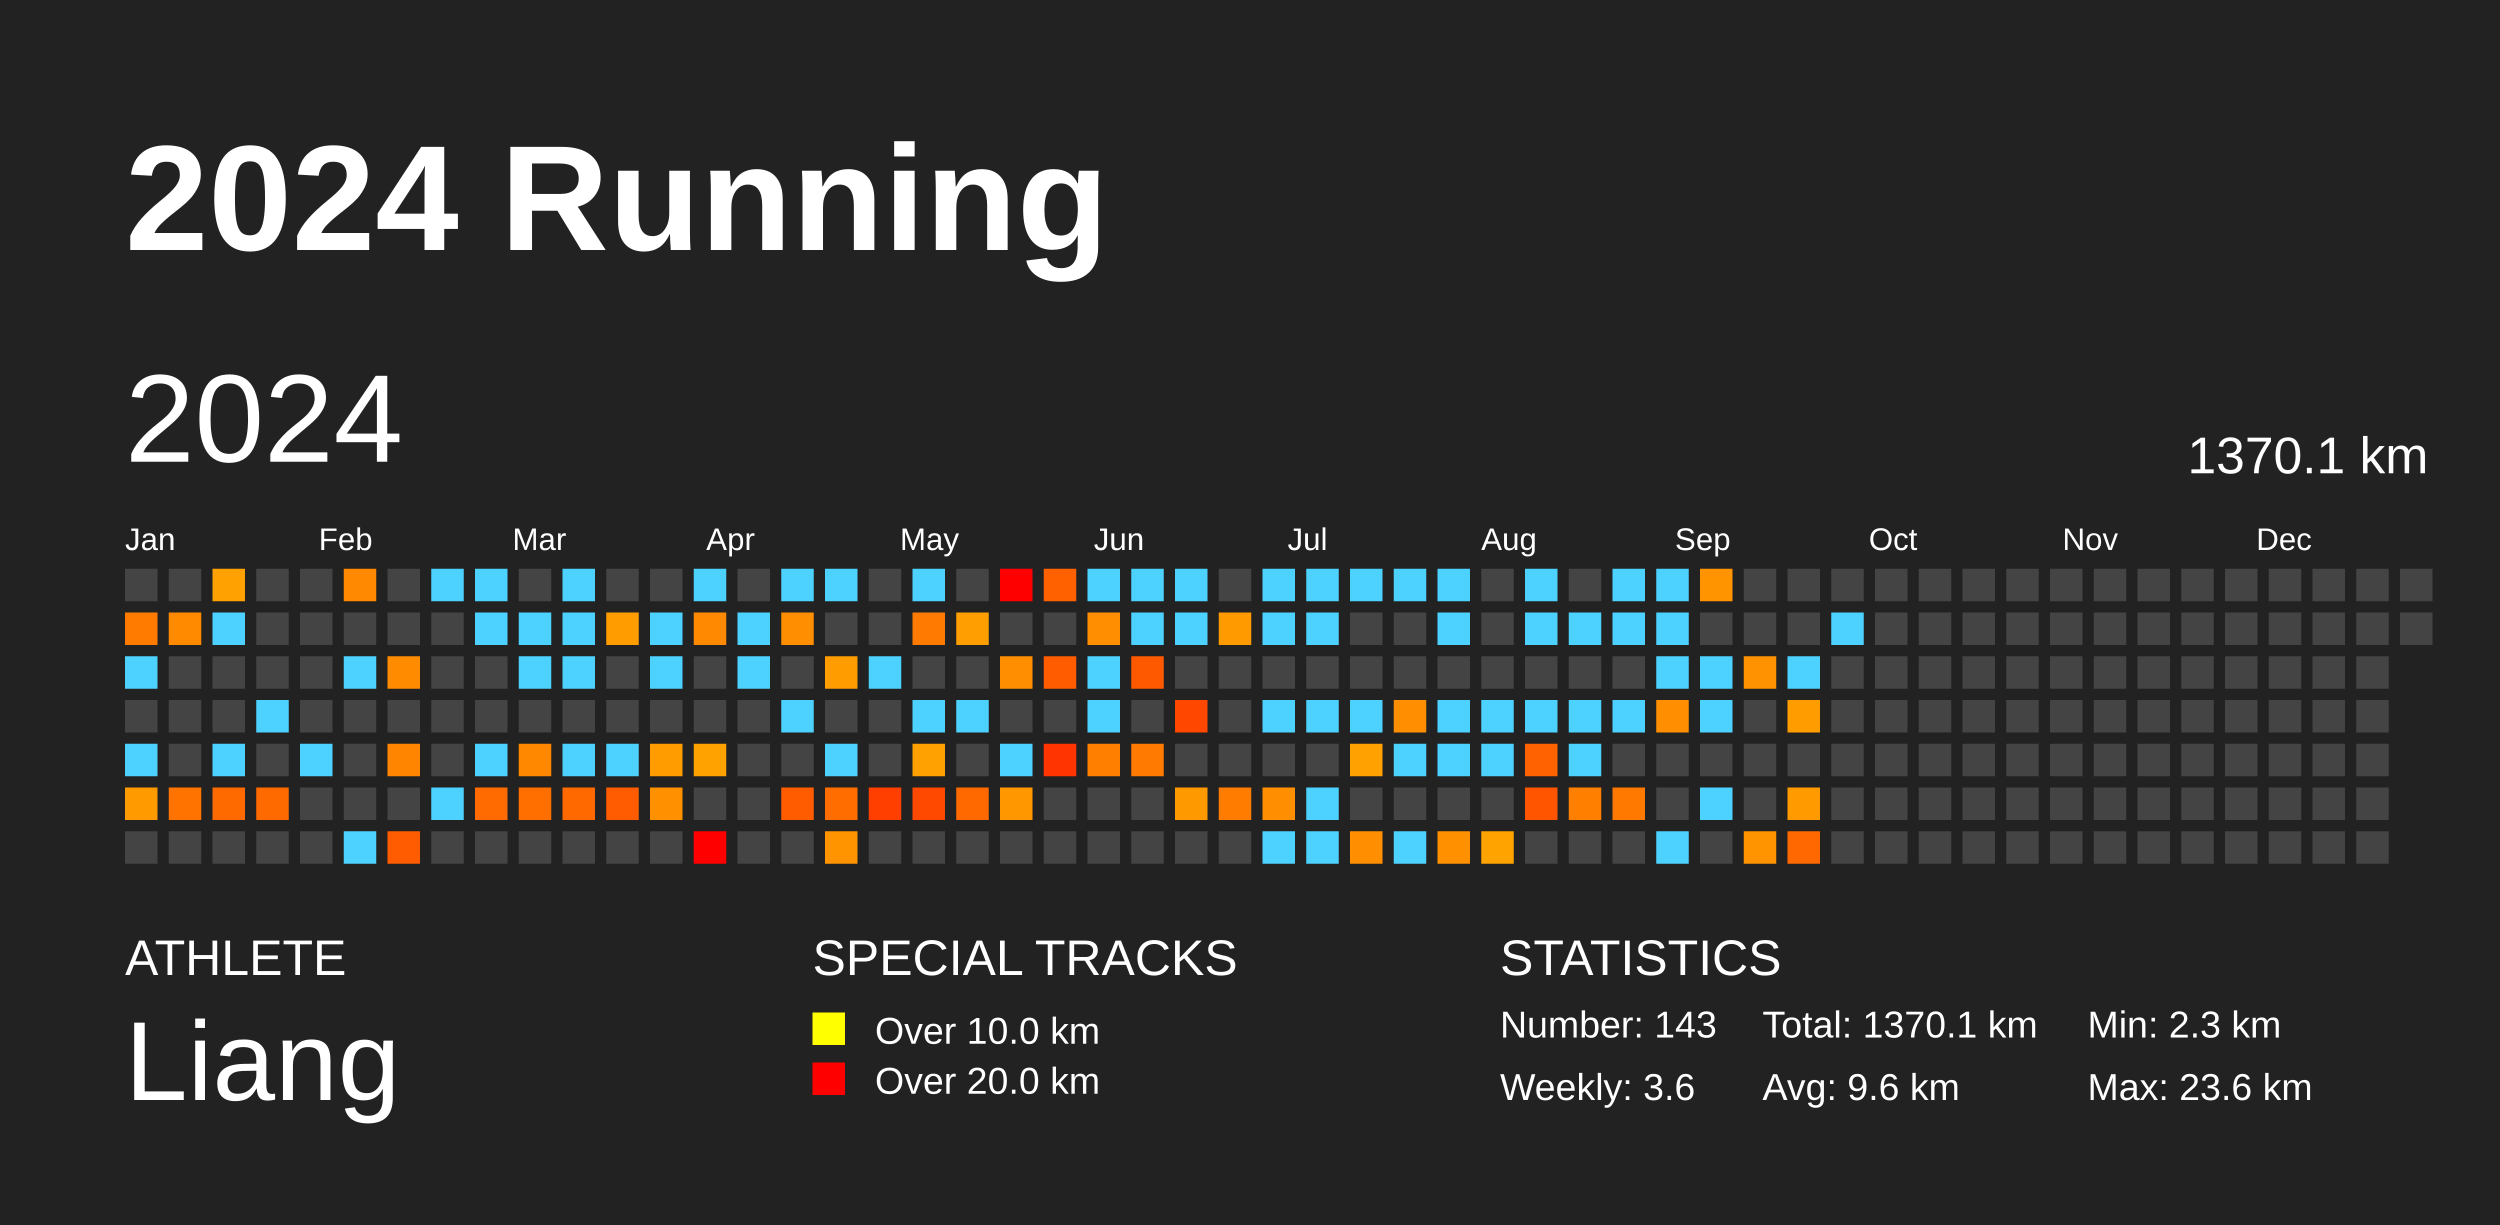
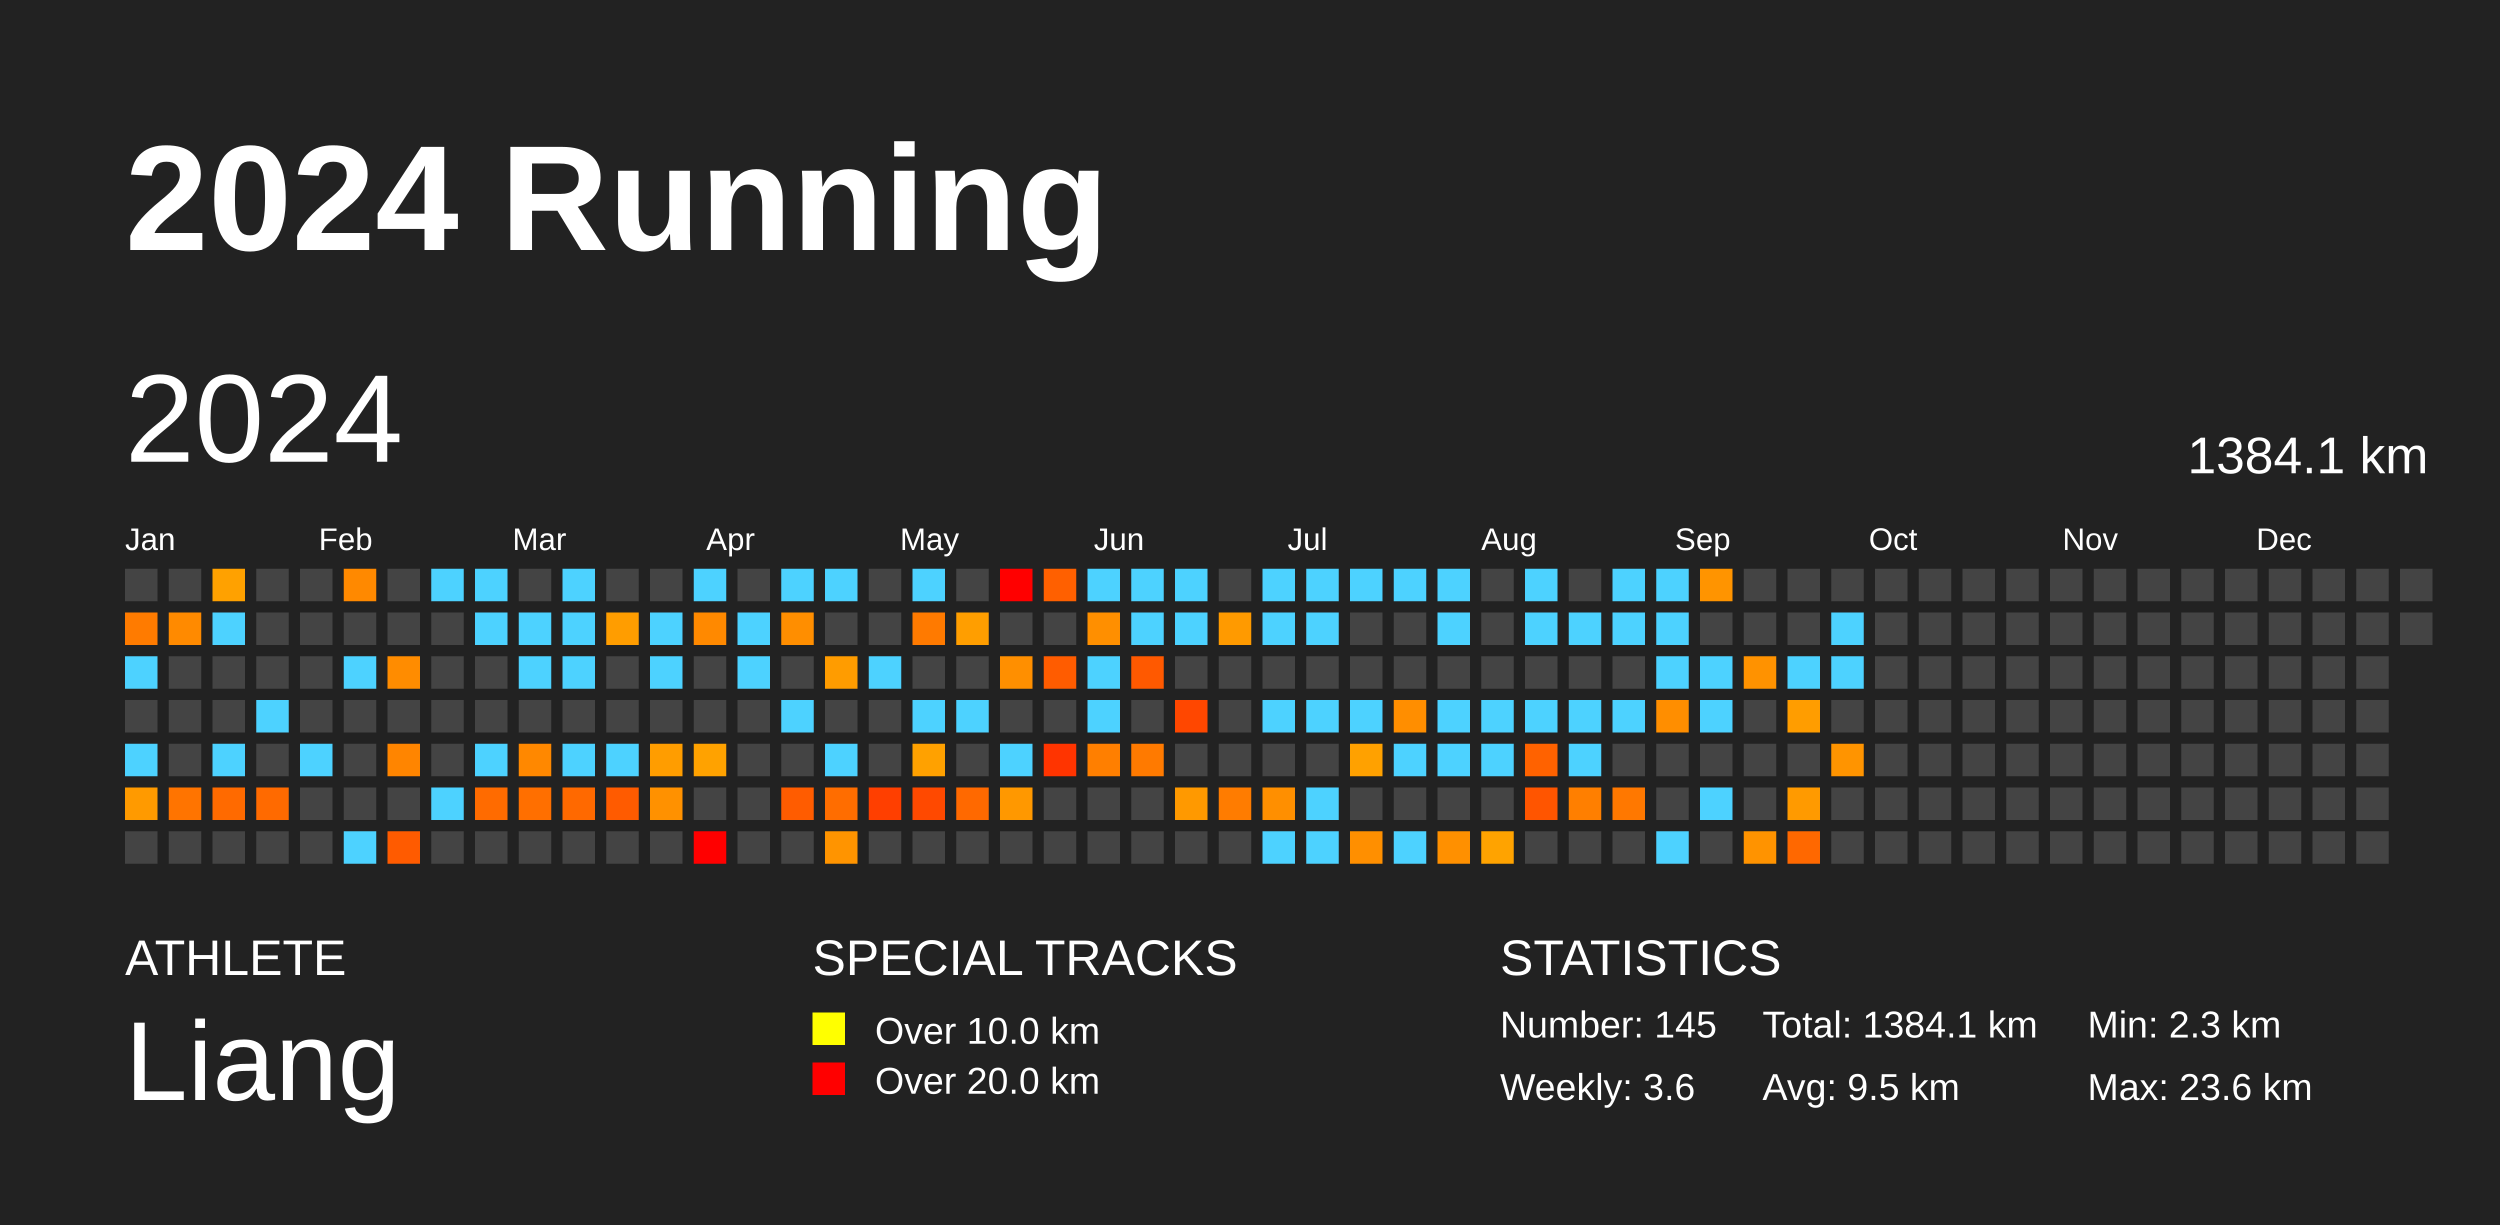
<svg xmlns="http://www.w3.org/2000/svg" baseProfile="full" height="98mm" version="1.1" viewBox="0,0,200,98" width="200mm">
  <defs />
  <rect fill="#222222" height="98" width="200" x="0" y="0" />
  <text fill="#FFFFFF" style="font-size:12px; font-family:Arial; font-weight:bold;" x="10" y="20">2024 Running</text>
  <text fill="#FFFFFF" style="font-size:4px; font-family:Arial" x="10" y="78">ATHLETE</text>
  <text fill="#FFFFFF" style="font-size:9px; font-family:Arial" x="10" y="88">Liang</text>
  <text fill="#FFFFFF" style="font-size:4px; font-family:Arial" x="65" y="78">SPECIAL TRACKS</text>
  <rect fill="yellow" height="2.6" width="2.6" x="65" y="81" />
  <text fill="#FFFFFF" style="font-size:3px; font-family:Arial" x="70" y="83.5">Over 10.0 km</text>
  <rect fill="red" height="2.6" width="2.6" x="65" y="85" />
  <text fill="#FFFFFF" style="font-size:3px; font-family:Arial" x="70" y="87.5">Over 20.0 km</text>
  <text fill="#FFFFFF" style="font-size:4px; font-family:Arial" x="120" y="78">STATISTICS</text>
-   <text fill="#FFFFFF" style="font-size:3px; font-family:Arial" x="120" y="83">Number: 143</text>
+   <text fill="#FFFFFF" style="font-size:3px; font-family:Arial" x="120" y="83">Number: 145</text>
  <text fill="#FFFFFF" style="font-size:3px; font-family:Arial" x="120" y="88">Weekly: 3.6</text>
-   <text fill="#FFFFFF" style="font-size:3px; font-family:Arial" x="141" y="83">Total: 1370.1 km</text>
-   <text fill="#FFFFFF" style="font-size:3px; font-family:Arial" x="141" y="88">Avg: 9.6 km</text>
+   <text fill="#FFFFFF" style="font-size:3px; font-family:Arial" x="141" y="83">Total: 1384.1 km</text>
+   <text fill="#FFFFFF" style="font-size:3px; font-family:Arial" x="141" y="88">Avg: 9.5 km</text>
  <text fill="#FFFFFF" style="font-size:3px; font-family:Arial" x="167" y="83">Min: 2.3 km</text>
  <text fill="#FFFFFF" style="font-size:3px; font-family:Arial" x="167" y="88">Max: 23.6 km</text>
  <text dominant-baseline="hanging" fill="#FFFFFF" style="font-size:10.0px; font-family:Arial;" x="10" y="30">2024</text>
-   <text dominant-baseline="hanging" fill="#FFFFFF" style="font-size:4.125px; font-family:Arial;" x="175" y="35">1370.1 km</text>
+   <text dominant-baseline="hanging" fill="#FFFFFF" style="font-size:4.125px; font-family:Arial;" x="175" y="35">1384.1 km</text>
  <text fill="#FFFFFF" style="font-size:2.5px; font-family:Arial" x="10.0" y="44">Jan</text>
  <text fill="#FFFFFF" style="font-size:2.5px; font-family:Arial" x="25.5" y="44">Feb</text>
  <text fill="#FFFFFF" style="font-size:2.5px; font-family:Arial" x="41.0" y="44">Mar</text>
  <text fill="#FFFFFF" style="font-size:2.5px; font-family:Arial" x="56.5" y="44">Apr</text>
  <text fill="#FFFFFF" style="font-size:2.5px; font-family:Arial" x="72.0" y="44">May</text>
  <text fill="#FFFFFF" style="font-size:2.5px; font-family:Arial" x="87.5" y="44">Jun</text>
  <text fill="#FFFFFF" style="font-size:2.5px; font-family:Arial" x="103.0" y="44">Jul</text>
  <text fill="#FFFFFF" style="font-size:2.5px; font-family:Arial" x="118.5" y="44">Aug</text>
  <text fill="#FFFFFF" style="font-size:2.5px; font-family:Arial" x="134.0" y="44">Sep</text>
  <text fill="#FFFFFF" style="font-size:2.5px; font-family:Arial" x="149.5" y="44">Oct</text>
  <text fill="#FFFFFF" style="font-size:2.5px; font-family:Arial" x="165.0" y="44">Nov</text>
  <text fill="#FFFFFF" style="font-size:2.5px; font-family:Arial" x="180.5" y="44">Dec</text>
  <rect fill="#444444" height="2.6" width="2.6" x="10.0" y="45.5" />
  <rect fill="#ff7b00" height="2.6" width="2.6" x="10.0" y="49.0" />
  <rect fill="#4dd2ff" height="2.6" width="2.6" x="10.0" y="52.5" />
  <rect fill="#444444" height="2.6" width="2.6" x="10.0" y="56.0" />
  <rect fill="#4dd2ff" height="2.6" width="2.6" x="10.0" y="59.5" />
  <rect fill="#ff9a00" height="2.6" width="2.6" x="10.0" y="63.0" />
  <rect fill="#444444" height="2.6" width="2.6" x="10.0" y="66.5" />
  <rect fill="#444444" height="2.6" width="2.6" x="13.5" y="45.5" />
  <rect fill="#ff8a00" height="2.6" width="2.6" x="13.5" y="49.0" />
  <rect fill="#444444" height="2.6" width="2.6" x="13.5" y="52.5" />
  <rect fill="#444444" height="2.6" width="2.6" x="13.5" y="56.0" />
  <rect fill="#444444" height="2.6" width="2.6" x="13.5" y="59.5" />
  <rect fill="#ff7400" height="2.6" width="2.6" x="13.5" y="63.0" />
  <rect fill="#444444" height="2.6" width="2.6" x="13.5" y="66.5" />
  <rect fill="#ffa100" height="2.6" width="2.6" x="17.0" y="45.5" />
  <rect fill="#4dd2ff" height="2.6" width="2.6" x="17.0" y="49.0" />
  <rect fill="#444444" height="2.6" width="2.6" x="17.0" y="52.5" />
  <rect fill="#444444" height="2.6" width="2.6" x="17.0" y="56.0" />
  <rect fill="#4dd2ff" height="2.6" width="2.6" x="17.0" y="59.5" />
  <rect fill="#ff6a00" height="2.6" width="2.6" x="17.0" y="63.0" />
  <rect fill="#444444" height="2.6" width="2.6" x="17.0" y="66.5" />
  <rect fill="#444444" height="2.6" width="2.6" x="20.5" y="45.5" />
  <rect fill="#444444" height="2.6" width="2.6" x="20.5" y="49.0" />
  <rect fill="#444444" height="2.6" width="2.6" x="20.5" y="52.5" />
  <rect fill="#4dd2ff" height="2.6" width="2.6" x="20.5" y="56.0" />
  <rect fill="#444444" height="2.6" width="2.6" x="20.5" y="59.5" />
  <rect fill="#ff6a00" height="2.6" width="2.6" x="20.5" y="63.0" />
  <rect fill="#444444" height="2.6" width="2.6" x="20.5" y="66.5" />
  <rect fill="#444444" height="2.6" width="2.6" x="24.0" y="45.5" />
  <rect fill="#444444" height="2.6" width="2.6" x="24.0" y="49.0" />
  <rect fill="#444444" height="2.6" width="2.6" x="24.0" y="52.5" />
  <rect fill="#444444" height="2.6" width="2.6" x="24.0" y="56.0" />
  <rect fill="#4dd2ff" height="2.6" width="2.6" x="24.0" y="59.5" />
  <rect fill="#444444" height="2.6" width="2.6" x="24.0" y="63.0" />
  <rect fill="#444444" height="2.6" width="2.6" x="24.0" y="66.5" />
  <rect fill="#ff8900" height="2.6" width="2.6" x="27.5" y="45.5" />
  <rect fill="#444444" height="2.6" width="2.6" x="27.5" y="49.0" />
  <rect fill="#4dd2ff" height="2.6" width="2.6" x="27.5" y="52.5" />
  <rect fill="#444444" height="2.6" width="2.6" x="27.5" y="56.0" />
  <rect fill="#444444" height="2.6" width="2.6" x="27.5" y="59.5" />
  <rect fill="#444444" height="2.6" width="2.6" x="27.5" y="63.0" />
  <rect fill="#4dd2ff" height="2.6" width="2.6" x="27.5" y="66.5" />
  <rect fill="#444444" height="2.6" width="2.6" x="31.0" y="45.5" />
  <rect fill="#444444" height="2.6" width="2.6" x="31.0" y="49.0" />
  <rect fill="#ff8c00" height="2.6" width="2.6" x="31.0" y="52.5" />
  <rect fill="#444444" height="2.6" width="2.6" x="31.0" y="56.0" />
  <rect fill="#ff8500" height="2.6" width="2.6" x="31.0" y="59.5" />
  <rect fill="#444444" height="2.6" width="2.6" x="31.0" y="63.0" />
  <rect fill="#ff5b00" height="2.6" width="2.6" x="31.0" y="66.5" />
  <rect fill="#4dd2ff" height="2.6" width="2.6" x="34.5" y="45.5" />
  <rect fill="#444444" height="2.6" width="2.6" x="34.5" y="49.0" />
  <rect fill="#444444" height="2.6" width="2.6" x="34.5" y="52.5" />
  <rect fill="#444444" height="2.6" width="2.6" x="34.5" y="56.0" />
  <rect fill="#444444" height="2.6" width="2.6" x="34.5" y="59.5" />
  <rect fill="#4dd2ff" height="2.6" width="2.6" x="34.5" y="63.0" />
  <rect fill="#444444" height="2.6" width="2.6" x="34.5" y="66.5" />
  <rect fill="#4dd2ff" height="2.6" width="2.6" x="38.0" y="45.5" />
  <rect fill="#4dd2ff" height="2.6" width="2.6" x="38.0" y="49.0" />
  <rect fill="#444444" height="2.6" width="2.6" x="38.0" y="52.5" />
  <rect fill="#444444" height="2.6" width="2.6" x="38.0" y="56.0" />
  <rect fill="#4dd2ff" height="2.6" width="2.6" x="38.0" y="59.5" />
  <rect fill="#ff6b00" height="2.6" width="2.6" x="38.0" y="63.0" />
  <rect fill="#444444" height="2.6" width="2.6" x="38.0" y="66.5" />
  <rect fill="#444444" height="2.6" width="2.6" x="41.5" y="45.5" />
  <rect fill="#4dd2ff" height="2.6" width="2.6" x="41.5" y="49.0" />
  <rect fill="#4dd2ff" height="2.6" width="2.6" x="41.5" y="52.5" />
  <rect fill="#444444" height="2.6" width="2.6" x="41.5" y="56.0" />
  <rect fill="#ff8800" height="2.6" width="2.6" x="41.5" y="59.5" />
  <rect fill="#ff6f00" height="2.6" width="2.6" x="41.5" y="63.0" />
  <rect fill="#444444" height="2.6" width="2.6" x="41.5" y="66.5" />
  <rect fill="#4dd2ff" height="2.6" width="2.6" x="45.0" y="45.5" />
  <rect fill="#4dd2ff" height="2.6" width="2.6" x="45.0" y="49.0" />
  <rect fill="#4dd2ff" height="2.6" width="2.6" x="45.0" y="52.5" />
  <rect fill="#444444" height="2.6" width="2.6" x="45.0" y="56.0" />
  <rect fill="#4dd2ff" height="2.6" width="2.6" x="45.0" y="59.5" />
  <rect fill="#ff6900" height="2.6" width="2.6" x="45.0" y="63.0" />
  <rect fill="#444444" height="2.6" width="2.6" x="45.0" y="66.5" />
  <rect fill="#444444" height="2.6" width="2.6" x="48.5" y="45.5" />
  <rect fill="#ff9d00" height="2.6" width="2.6" x="48.5" y="49.0" />
  <rect fill="#444444" height="2.6" width="2.6" x="48.5" y="52.5" />
  <rect fill="#444444" height="2.6" width="2.6" x="48.5" y="56.0" />
  <rect fill="#4dd2ff" height="2.6" width="2.6" x="48.5" y="59.5" />
  <rect fill="#ff5b00" height="2.6" width="2.6" x="48.5" y="63.0" />
  <rect fill="#444444" height="2.6" width="2.6" x="48.5" y="66.5" />
  <rect fill="#444444" height="2.6" width="2.6" x="52.0" y="45.5" />
  <rect fill="#4dd2ff" height="2.6" width="2.6" x="52.0" y="49.0" />
  <rect fill="#4dd2ff" height="2.6" width="2.6" x="52.0" y="52.5" />
  <rect fill="#444444" height="2.6" width="2.6" x="52.0" y="56.0" />
  <rect fill="#ff9d00" height="2.6" width="2.6" x="52.0" y="59.5" />
  <rect fill="#ff9100" height="2.6" width="2.6" x="52.0" y="63.0" />
  <rect fill="#444444" height="2.6" width="2.6" x="52.0" y="66.5" />
  <rect fill="#4dd2ff" height="2.6" width="2.6" x="55.5" y="45.5" />
  <rect fill="#ff8900" height="2.6" width="2.6" x="55.5" y="49.0" />
  <rect fill="#444444" height="2.6" width="2.6" x="55.5" y="52.5" />
  <rect fill="#444444" height="2.6" width="2.6" x="55.5" y="56.0" />
  <rect fill="#ffa200" height="2.6" width="2.6" x="55.5" y="59.5" />
  <rect fill="#444444" height="2.6" width="2.6" x="55.5" y="63.0" />
  <rect fill="red" height="2.6" width="2.6" x="55.5" y="66.5" />
  <rect fill="#444444" height="2.6" width="2.6" x="59.0" y="45.5" />
  <rect fill="#4dd2ff" height="2.6" width="2.6" x="59.0" y="49.0" />
  <rect fill="#4dd2ff" height="2.6" width="2.6" x="59.0" y="52.5" />
  <rect fill="#444444" height="2.6" width="2.6" x="59.0" y="56.0" />
  <rect fill="#444444" height="2.6" width="2.6" x="59.0" y="59.5" />
  <rect fill="#444444" height="2.6" width="2.6" x="59.0" y="63.0" />
  <rect fill="#444444" height="2.6" width="2.6" x="59.0" y="66.5" />
  <rect fill="#4dd2ff" height="2.6" width="2.6" x="62.5" y="45.5" />
  <rect fill="#ff8e00" height="2.6" width="2.6" x="62.5" y="49.0" />
  <rect fill="#444444" height="2.6" width="2.6" x="62.5" y="52.5" />
  <rect fill="#4dd2ff" height="2.6" width="2.6" x="62.5" y="56.0" />
  <rect fill="#444444" height="2.6" width="2.6" x="62.5" y="59.5" />
  <rect fill="#ff5c00" height="2.6" width="2.6" x="62.5" y="63.0" />
  <rect fill="#444444" height="2.6" width="2.6" x="62.5" y="66.5" />
  <rect fill="#4dd2ff" height="2.6" width="2.6" x="66.0" y="45.5" />
  <rect fill="#444444" height="2.6" width="2.6" x="66.0" y="49.0" />
  <rect fill="#ff9c00" height="2.6" width="2.6" x="66.0" y="52.5" />
  <rect fill="#444444" height="2.6" width="2.6" x="66.0" y="56.0" />
  <rect fill="#4dd2ff" height="2.6" width="2.6" x="66.0" y="59.5" />
  <rect fill="#ff6d00" height="2.6" width="2.6" x="66.0" y="63.0" />
  <rect fill="#ff9400" height="2.6" width="2.6" x="66.0" y="66.5" />
  <rect fill="#444444" height="2.6" width="2.6" x="69.5" y="45.5" />
  <rect fill="#444444" height="2.6" width="2.6" x="69.5" y="49.0" />
  <rect fill="#4dd2ff" height="2.6" width="2.6" x="69.5" y="52.5" />
  <rect fill="#444444" height="2.6" width="2.6" x="69.5" y="56.0" />
  <rect fill="#444444" height="2.6" width="2.6" x="69.5" y="59.5" />
  <rect fill="#ff3f00" height="2.6" width="2.6" x="69.5" y="63.0" />
  <rect fill="#444444" height="2.6" width="2.6" x="69.5" y="66.5" />
  <rect fill="#4dd2ff" height="2.6" width="2.6" x="73.0" y="45.5" />
  <rect fill="#ff7a00" height="2.6" width="2.6" x="73.0" y="49.0" />
  <rect fill="#444444" height="2.6" width="2.6" x="73.0" y="52.5" />
  <rect fill="#4dd2ff" height="2.6" width="2.6" x="73.0" y="56.0" />
  <rect fill="#ffa100" height="2.6" width="2.6" x="73.0" y="59.5" />
  <rect fill="#ff4900" height="2.6" width="2.6" x="73.0" y="63.0" />
  <rect fill="#444444" height="2.6" width="2.6" x="73.0" y="66.5" />
  <rect fill="#444444" height="2.6" width="2.6" x="76.5" y="45.5" />
  <rect fill="#ff9e00" height="2.6" width="2.6" x="76.5" y="49.0" />
  <rect fill="#444444" height="2.6" width="2.6" x="76.5" y="52.5" />
  <rect fill="#4dd2ff" height="2.6" width="2.6" x="76.5" y="56.0" />
  <rect fill="#444444" height="2.6" width="2.6" x="76.5" y="59.5" />
  <rect fill="#ff6900" height="2.6" width="2.6" x="76.5" y="63.0" />
  <rect fill="#444444" height="2.6" width="2.6" x="76.5" y="66.5" />
  <rect fill="red" height="2.6" width="2.6" x="80.0" y="45.5" />
  <rect fill="#444444" height="2.6" width="2.6" x="80.0" y="49.0" />
  <rect fill="#ff8f00" height="2.6" width="2.6" x="80.0" y="52.5" />
  <rect fill="#444444" height="2.6" width="2.6" x="80.0" y="56.0" />
  <rect fill="#4dd2ff" height="2.6" width="2.6" x="80.0" y="59.5" />
  <rect fill="#ff9800" height="2.6" width="2.6" x="80.0" y="63.0" />
  <rect fill="#444444" height="2.6" width="2.6" x="80.0" y="66.5" />
  <rect fill="#ff6000" height="2.6" width="2.6" x="83.5" y="45.5" />
  <rect fill="#444444" height="2.6" width="2.6" x="83.5" y="49.0" />
  <rect fill="#ff5c00" height="2.6" width="2.6" x="83.5" y="52.5" />
  <rect fill="#444444" height="2.6" width="2.6" x="83.5" y="56.0" />
  <rect fill="#ff3400" height="2.6" width="2.6" x="83.5" y="59.5" />
  <rect fill="#444444" height="2.6" width="2.6" x="83.5" y="63.0" />
  <rect fill="#444444" height="2.6" width="2.6" x="83.5" y="66.5" />
  <rect fill="#4dd2ff" height="2.6" width="2.6" x="87.0" y="45.5" />
  <rect fill="#ff8f00" height="2.6" width="2.6" x="87.0" y="49.0" />
  <rect fill="#4dd2ff" height="2.6" width="2.6" x="87.0" y="52.5" />
  <rect fill="#4dd2ff" height="2.6" width="2.6" x="87.0" y="56.0" />
  <rect fill="#ff7f00" height="2.6" width="2.6" x="87.0" y="59.5" />
  <rect fill="#444444" height="2.6" width="2.6" x="87.0" y="63.0" />
  <rect fill="#444444" height="2.6" width="2.6" x="87.0" y="66.5" />
  <rect fill="#4dd2ff" height="2.6" width="2.6" x="90.5" y="45.5" />
  <rect fill="#4dd2ff" height="2.6" width="2.6" x="90.5" y="49.0" />
  <rect fill="#ff5900" height="2.6" width="2.6" x="90.5" y="52.5" />
  <rect fill="#444444" height="2.6" width="2.6" x="90.5" y="56.0" />
  <rect fill="#ff7a00" height="2.6" width="2.6" x="90.5" y="59.5" />
  <rect fill="#444444" height="2.6" width="2.6" x="90.5" y="63.0" />
  <rect fill="#444444" height="2.6" width="2.6" x="90.5" y="66.5" />
  <rect fill="#4dd2ff" height="2.6" width="2.6" x="94.0" y="45.5" />
  <rect fill="#4dd2ff" height="2.6" width="2.6" x="94.0" y="49.0" />
  <rect fill="#444444" height="2.6" width="2.6" x="94.0" y="52.5" />
  <rect fill="#ff4700" height="2.6" width="2.6" x="94.0" y="56.0" />
  <rect fill="#444444" height="2.6" width="2.6" x="94.0" y="59.5" />
  <rect fill="#ff9900" height="2.6" width="2.6" x="94.0" y="63.0" />
  <rect fill="#444444" height="2.6" width="2.6" x="94.0" y="66.5" />
  <rect fill="#444444" height="2.6" width="2.6" x="97.5" y="45.5" />
  <rect fill="#ff9a00" height="2.6" width="2.6" x="97.5" y="49.0" />
  <rect fill="#444444" height="2.6" width="2.6" x="97.5" y="52.5" />
  <rect fill="#444444" height="2.6" width="2.6" x="97.5" y="56.0" />
  <rect fill="#444444" height="2.6" width="2.6" x="97.5" y="59.5" />
  <rect fill="#ff7c00" height="2.6" width="2.6" x="97.5" y="63.0" />
  <rect fill="#444444" height="2.6" width="2.6" x="97.5" y="66.5" />
  <rect fill="#4dd2ff" height="2.6" width="2.6" x="101.0" y="45.5" />
  <rect fill="#4dd2ff" height="2.6" width="2.6" x="101.0" y="49.0" />
  <rect fill="#444444" height="2.6" width="2.6" x="101.0" y="52.5" />
  <rect fill="#4dd2ff" height="2.6" width="2.6" x="101.0" y="56.0" />
  <rect fill="#444444" height="2.6" width="2.6" x="101.0" y="59.5" />
  <rect fill="#ff8f00" height="2.6" width="2.6" x="101.0" y="63.0" />
  <rect fill="#4dd2ff" height="2.6" width="2.6" x="101.0" y="66.5" />
  <rect fill="#4dd2ff" height="2.6" width="2.6" x="104.5" y="45.5" />
  <rect fill="#4dd2ff" height="2.6" width="2.6" x="104.5" y="49.0" />
  <rect fill="#444444" height="2.6" width="2.6" x="104.5" y="52.5" />
  <rect fill="#4dd2ff" height="2.6" width="2.6" x="104.5" y="56.0" />
  <rect fill="#444444" height="2.6" width="2.6" x="104.5" y="59.5" />
  <rect fill="#4dd2ff" height="2.6" width="2.6" x="104.5" y="63.0" />
  <rect fill="#4dd2ff" height="2.6" width="2.6" x="104.5" y="66.5" />
  <rect fill="#4dd2ff" height="2.6" width="2.6" x="108.0" y="45.5" />
  <rect fill="#444444" height="2.6" width="2.6" x="108.0" y="49.0" />
  <rect fill="#444444" height="2.6" width="2.6" x="108.0" y="52.5" />
  <rect fill="#4dd2ff" height="2.6" width="2.6" x="108.0" y="56.0" />
  <rect fill="#ffa100" height="2.6" width="2.6" x="108.0" y="59.5" />
  <rect fill="#444444" height="2.6" width="2.6" x="108.0" y="63.0" />
  <rect fill="#ff8f00" height="2.6" width="2.6" x="108.0" y="66.5" />
  <rect fill="#4dd2ff" height="2.6" width="2.6" x="111.5" y="45.5" />
  <rect fill="#444444" height="2.6" width="2.6" x="111.5" y="49.0" />
  <rect fill="#444444" height="2.6" width="2.6" x="111.5" y="52.5" />
  <rect fill="#ff8e00" height="2.6" width="2.6" x="111.5" y="56.0" />
  <rect fill="#4dd2ff" height="2.6" width="2.6" x="111.5" y="59.5" />
  <rect fill="#444444" height="2.6" width="2.6" x="111.5" y="63.0" />
  <rect fill="#4dd2ff" height="2.6" width="2.6" x="111.5" y="66.5" />
  <rect fill="#4dd2ff" height="2.6" width="2.6" x="115.0" y="45.5" />
  <rect fill="#4dd2ff" height="2.6" width="2.6" x="115.0" y="49.0" />
  <rect fill="#444444" height="2.6" width="2.6" x="115.0" y="52.5" />
  <rect fill="#4dd2ff" height="2.6" width="2.6" x="115.0" y="56.0" />
  <rect fill="#4dd2ff" height="2.6" width="2.6" x="115.0" y="59.5" />
  <rect fill="#444444" height="2.6" width="2.6" x="115.0" y="63.0" />
  <rect fill="#ff9000" height="2.6" width="2.6" x="115.0" y="66.5" />
  <rect fill="#444444" height="2.6" width="2.6" x="118.5" y="45.5" />
  <rect fill="#444444" height="2.6" width="2.6" x="118.5" y="49.0" />
  <rect fill="#444444" height="2.6" width="2.6" x="118.5" y="52.5" />
  <rect fill="#4dd2ff" height="2.6" width="2.6" x="118.5" y="56.0" />
  <rect fill="#4dd2ff" height="2.6" width="2.6" x="118.5" y="59.5" />
  <rect fill="#444444" height="2.6" width="2.6" x="118.5" y="63.0" />
  <rect fill="#ffa300" height="2.6" width="2.6" x="118.5" y="66.5" />
  <rect fill="#4dd2ff" height="2.6" width="2.6" x="122.0" y="45.5" />
  <rect fill="#4dd2ff" height="2.6" width="2.6" x="122.0" y="49.0" />
  <rect fill="#444444" height="2.6" width="2.6" x="122.0" y="52.5" />
  <rect fill="#4dd2ff" height="2.6" width="2.6" x="122.0" y="56.0" />
  <rect fill="#ff6200" height="2.6" width="2.6" x="122.0" y="59.5" />
  <rect fill="#ff5500" height="2.6" width="2.6" x="122.0" y="63.0" />
  <rect fill="#444444" height="2.6" width="2.6" x="122.0" y="66.5" />
  <rect fill="#444444" height="2.6" width="2.6" x="125.5" y="45.5" />
  <rect fill="#4dd2ff" height="2.6" width="2.6" x="125.5" y="49.0" />
  <rect fill="#444444" height="2.6" width="2.6" x="125.5" y="52.5" />
  <rect fill="#4dd2ff" height="2.6" width="2.6" x="125.5" y="56.0" />
  <rect fill="#4dd2ff" height="2.6" width="2.6" x="125.5" y="59.5" />
  <rect fill="#ff7f00" height="2.6" width="2.6" x="125.5" y="63.0" />
  <rect fill="#444444" height="2.6" width="2.6" x="125.5" y="66.5" />
  <rect fill="#4dd2ff" height="2.6" width="2.6" x="129.0" y="45.5" />
  <rect fill="#4dd2ff" height="2.6" width="2.6" x="129.0" y="49.0" />
  <rect fill="#444444" height="2.6" width="2.6" x="129.0" y="52.5" />
  <rect fill="#4dd2ff" height="2.6" width="2.6" x="129.0" y="56.0" />
  <rect fill="#444444" height="2.6" width="2.6" x="129.0" y="59.5" />
  <rect fill="#ff7800" height="2.6" width="2.6" x="129.0" y="63.0" />
  <rect fill="#444444" height="2.6" width="2.6" x="129.0" y="66.5" />
  <rect fill="#4dd2ff" height="2.6" width="2.6" x="132.5" y="45.5" />
  <rect fill="#4dd2ff" height="2.6" width="2.6" x="132.5" y="49.0" />
  <rect fill="#4dd2ff" height="2.6" width="2.6" x="132.5" y="52.5" />
  <rect fill="#ff8e00" height="2.6" width="2.6" x="132.5" y="56.0" />
  <rect fill="#444444" height="2.6" width="2.6" x="132.5" y="59.5" />
  <rect fill="#444444" height="2.6" width="2.6" x="132.5" y="63.0" />
  <rect fill="#4dd2ff" height="2.6" width="2.6" x="132.5" y="66.5" />
  <rect fill="#ff9400" height="2.6" width="2.6" x="136.0" y="45.5" />
  <rect fill="#444444" height="2.6" width="2.6" x="136.0" y="49.0" />
  <rect fill="#4dd2ff" height="2.6" width="2.6" x="136.0" y="52.5" />
  <rect fill="#4dd2ff" height="2.6" width="2.6" x="136.0" y="56.0" />
  <rect fill="#444444" height="2.6" width="2.6" x="136.0" y="59.5" />
  <rect fill="#4dd2ff" height="2.6" width="2.6" x="136.0" y="63.0" />
  <rect fill="#444444" height="2.6" width="2.6" x="136.0" y="66.5" />
  <rect fill="#444444" height="2.6" width="2.6" x="139.5" y="45.5" />
  <rect fill="#444444" height="2.6" width="2.6" x="139.5" y="49.0" />
  <rect fill="#ff9200" height="2.6" width="2.6" x="139.5" y="52.5" />
  <rect fill="#444444" height="2.6" width="2.6" x="139.5" y="56.0" />
  <rect fill="#444444" height="2.6" width="2.6" x="139.5" y="59.5" />
  <rect fill="#444444" height="2.6" width="2.6" x="139.5" y="63.0" />
  <rect fill="#ff9300" height="2.6" width="2.6" x="139.5" y="66.5" />
  <rect fill="#444444" height="2.6" width="2.6" x="143.0" y="45.5" />
  <rect fill="#444444" height="2.6" width="2.6" x="143.0" y="49.0" />
  <rect fill="#4dd2ff" height="2.6" width="2.6" x="143.0" y="52.5" />
  <rect fill="#ff9d00" height="2.6" width="2.6" x="143.0" y="56.0" />
  <rect fill="#444444" height="2.6" width="2.6" x="143.0" y="59.5" />
  <rect fill="#ff9a00" height="2.6" width="2.6" x="143.0" y="63.0" />
  <rect fill="#ff6800" height="2.6" width="2.6" x="143.0" y="66.5" />
  <rect fill="#444444" height="2.6" width="2.6" x="146.5" y="45.5" />
  <rect fill="#4dd2ff" height="2.6" width="2.6" x="146.5" y="49.0" />
-   <rect fill="#444444" height="2.6" width="2.6" x="146.5" y="52.5" />
+   <rect fill="#4dd2ff" height="2.6" width="2.6" x="146.5" y="52.5" />
  <rect fill="#444444" height="2.6" width="2.6" x="146.5" y="56.0" />
-   <rect fill="#444444" height="2.6" width="2.6" x="146.5" y="59.5" />
+   <rect fill="#ff9400" height="2.6" width="2.6" x="146.5" y="59.5" />
  <rect fill="#444444" height="2.6" width="2.6" x="146.5" y="63.0" />
  <rect fill="#444444" height="2.6" width="2.6" x="146.5" y="66.5" />
  <rect fill="#444444" height="2.6" width="2.6" x="150.0" y="45.5" />
  <rect fill="#444444" height="2.6" width="2.6" x="150.0" y="49.0" />
  <rect fill="#444444" height="2.6" width="2.6" x="150.0" y="52.5" />
  <rect fill="#444444" height="2.6" width="2.6" x="150.0" y="56.0" />
  <rect fill="#444444" height="2.6" width="2.6" x="150.0" y="59.5" />
  <rect fill="#444444" height="2.6" width="2.6" x="150.0" y="63.0" />
  <rect fill="#444444" height="2.6" width="2.6" x="150.0" y="66.5" />
  <rect fill="#444444" height="2.6" width="2.6" x="153.5" y="45.5" />
  <rect fill="#444444" height="2.6" width="2.6" x="153.5" y="49.0" />
  <rect fill="#444444" height="2.6" width="2.6" x="153.5" y="52.5" />
  <rect fill="#444444" height="2.6" width="2.6" x="153.5" y="56.0" />
  <rect fill="#444444" height="2.6" width="2.6" x="153.5" y="59.5" />
  <rect fill="#444444" height="2.6" width="2.6" x="153.5" y="63.0" />
  <rect fill="#444444" height="2.6" width="2.6" x="153.5" y="66.5" />
  <rect fill="#444444" height="2.6" width="2.6" x="157.0" y="45.5" />
  <rect fill="#444444" height="2.6" width="2.6" x="157.0" y="49.0" />
  <rect fill="#444444" height="2.6" width="2.6" x="157.0" y="52.5" />
  <rect fill="#444444" height="2.6" width="2.6" x="157.0" y="56.0" />
  <rect fill="#444444" height="2.6" width="2.6" x="157.0" y="59.5" />
  <rect fill="#444444" height="2.6" width="2.6" x="157.0" y="63.0" />
  <rect fill="#444444" height="2.6" width="2.6" x="157.0" y="66.5" />
  <rect fill="#444444" height="2.6" width="2.6" x="160.5" y="45.5" />
  <rect fill="#444444" height="2.6" width="2.6" x="160.5" y="49.0" />
  <rect fill="#444444" height="2.6" width="2.6" x="160.5" y="52.5" />
  <rect fill="#444444" height="2.6" width="2.6" x="160.5" y="56.0" />
  <rect fill="#444444" height="2.6" width="2.6" x="160.5" y="59.5" />
  <rect fill="#444444" height="2.6" width="2.6" x="160.5" y="63.0" />
  <rect fill="#444444" height="2.6" width="2.6" x="160.5" y="66.5" />
  <rect fill="#444444" height="2.6" width="2.6" x="164.0" y="45.5" />
  <rect fill="#444444" height="2.6" width="2.6" x="164.0" y="49.0" />
  <rect fill="#444444" height="2.6" width="2.6" x="164.0" y="52.5" />
  <rect fill="#444444" height="2.6" width="2.6" x="164.0" y="56.0" />
  <rect fill="#444444" height="2.6" width="2.6" x="164.0" y="59.5" />
  <rect fill="#444444" height="2.6" width="2.6" x="164.0" y="63.0" />
  <rect fill="#444444" height="2.6" width="2.6" x="164.0" y="66.5" />
  <rect fill="#444444" height="2.6" width="2.6" x="167.5" y="45.5" />
  <rect fill="#444444" height="2.6" width="2.6" x="167.5" y="49.0" />
  <rect fill="#444444" height="2.6" width="2.6" x="167.5" y="52.5" />
  <rect fill="#444444" height="2.6" width="2.6" x="167.5" y="56.0" />
  <rect fill="#444444" height="2.6" width="2.6" x="167.5" y="59.5" />
  <rect fill="#444444" height="2.6" width="2.6" x="167.5" y="63.0" />
  <rect fill="#444444" height="2.6" width="2.6" x="167.5" y="66.5" />
  <rect fill="#444444" height="2.6" width="2.6" x="171.0" y="45.5" />
  <rect fill="#444444" height="2.6" width="2.6" x="171.0" y="49.0" />
  <rect fill="#444444" height="2.6" width="2.6" x="171.0" y="52.5" />
  <rect fill="#444444" height="2.6" width="2.6" x="171.0" y="56.0" />
  <rect fill="#444444" height="2.6" width="2.6" x="171.0" y="59.5" />
  <rect fill="#444444" height="2.6" width="2.6" x="171.0" y="63.0" />
  <rect fill="#444444" height="2.6" width="2.6" x="171.0" y="66.5" />
  <rect fill="#444444" height="2.6" width="2.6" x="174.5" y="45.5" />
  <rect fill="#444444" height="2.6" width="2.6" x="174.5" y="49.0" />
  <rect fill="#444444" height="2.6" width="2.6" x="174.5" y="52.5" />
  <rect fill="#444444" height="2.6" width="2.6" x="174.5" y="56.0" />
  <rect fill="#444444" height="2.6" width="2.6" x="174.5" y="59.5" />
  <rect fill="#444444" height="2.6" width="2.6" x="174.5" y="63.0" />
  <rect fill="#444444" height="2.6" width="2.6" x="174.5" y="66.5" />
  <rect fill="#444444" height="2.6" width="2.6" x="178.0" y="45.5" />
  <rect fill="#444444" height="2.6" width="2.6" x="178.0" y="49.0" />
  <rect fill="#444444" height="2.6" width="2.6" x="178.0" y="52.5" />
  <rect fill="#444444" height="2.6" width="2.6" x="178.0" y="56.0" />
  <rect fill="#444444" height="2.6" width="2.6" x="178.0" y="59.5" />
  <rect fill="#444444" height="2.6" width="2.6" x="178.0" y="63.0" />
  <rect fill="#444444" height="2.6" width="2.6" x="178.0" y="66.5" />
  <rect fill="#444444" height="2.6" width="2.6" x="181.5" y="45.5" />
  <rect fill="#444444" height="2.6" width="2.6" x="181.5" y="49.0" />
  <rect fill="#444444" height="2.6" width="2.6" x="181.5" y="52.5" />
  <rect fill="#444444" height="2.6" width="2.6" x="181.5" y="56.0" />
  <rect fill="#444444" height="2.6" width="2.6" x="181.5" y="59.5" />
  <rect fill="#444444" height="2.6" width="2.6" x="181.5" y="63.0" />
  <rect fill="#444444" height="2.6" width="2.6" x="181.5" y="66.5" />
  <rect fill="#444444" height="2.6" width="2.6" x="185.0" y="45.5" />
  <rect fill="#444444" height="2.6" width="2.6" x="185.0" y="49.0" />
  <rect fill="#444444" height="2.6" width="2.6" x="185.0" y="52.5" />
  <rect fill="#444444" height="2.6" width="2.6" x="185.0" y="56.0" />
  <rect fill="#444444" height="2.6" width="2.6" x="185.0" y="59.5" />
  <rect fill="#444444" height="2.6" width="2.6" x="185.0" y="63.0" />
  <rect fill="#444444" height="2.6" width="2.6" x="185.0" y="66.5" />
  <rect fill="#444444" height="2.6" width="2.6" x="188.5" y="45.5" />
  <rect fill="#444444" height="2.6" width="2.6" x="188.5" y="49.0" />
  <rect fill="#444444" height="2.6" width="2.6" x="188.5" y="52.5" />
  <rect fill="#444444" height="2.6" width="2.6" x="188.5" y="56.0" />
  <rect fill="#444444" height="2.6" width="2.6" x="188.5" y="59.5" />
  <rect fill="#444444" height="2.6" width="2.6" x="188.5" y="63.0" />
  <rect fill="#444444" height="2.6" width="2.6" x="188.5" y="66.5" />
  <rect fill="#444444" height="2.6" width="2.6" x="192.0" y="45.5" />
  <rect fill="#444444" height="2.6" width="2.6" x="192.0" y="49.0" />
</svg>
